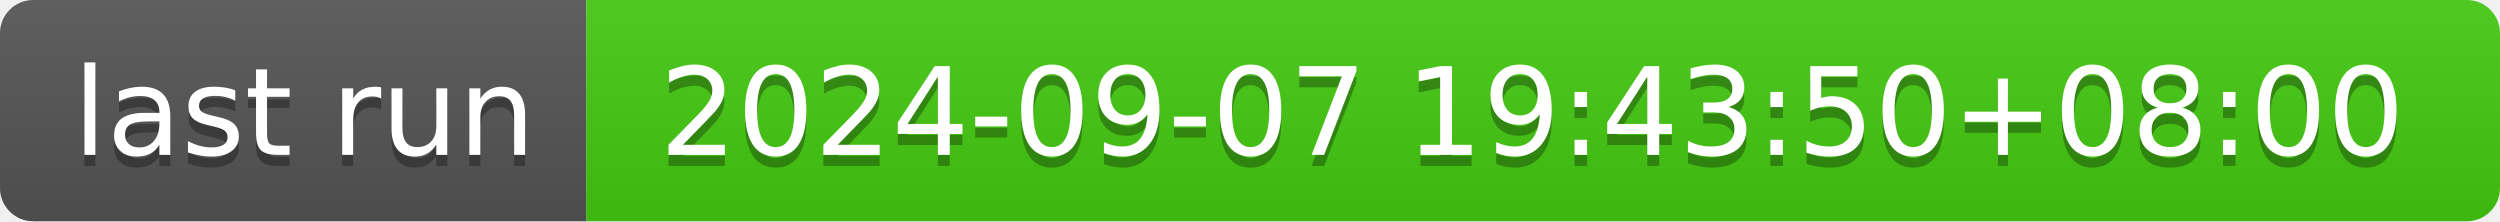
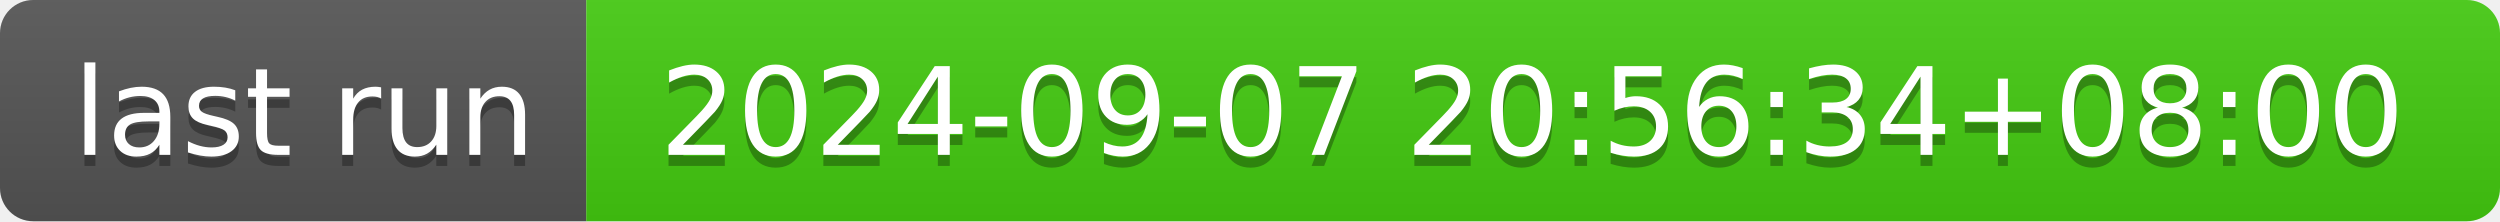
- <svg xmlns="http://www.w3.org/2000/svg" width="226" height="20" role="img" aria-label="last run: 2024-09-07 19:43:50+08:00">
+ <svg xmlns="http://www.w3.org/2000/svg" width="226" height="20" role="img" aria-label="last run: 2024-09-07 20:56:34+08:00">
  <linearGradient id="s" x2="0" y2="100%">
    <stop offset="0" stop-color="#bbb" stop-opacity=".1" />
    <stop offset="1" stop-opacity=".1" />
  </linearGradient>
  <clipPath id="r">
    <rect width="226" height="20" rx="3" fill="#fff" />
  </clipPath>
  <g clip-path="url(#r)">
    <rect width="53" height="20" fill="#555" />
    <rect x="53" width="173" height="20" fill="#4c1" />
    <rect width="226" height="20" fill="url(#s)" />
  </g>
  <g fill="#fff" text-anchor="middle" font-family="Verdana,Geneva,DejaVu Sans,sans-serif" text-rendering="geometricPrecision" font-size="110">
    <text aria-hidden="true" x="275" y="150" fill="#010101" fill-opacity=".3" transform="scale(.1)" textLength="430">last run</text>
    <text x="275" y="140" transform="scale(.1)" fill="#fff" textLength="430">last run</text>
-     <text aria-hidden="true" x="1385" y="150" fill="#010101" fill-opacity=".3" transform="scale(.1)" textLength="1630">2024-09-07 19:43:50+08:00</text>
-     <text x="1385" y="140" transform="scale(.1)" fill="#fff" textLength="1630">2024-09-07 19:43:50+08:00</text>
+     <text aria-hidden="true" x="1385" y="150" fill="#010101" fill-opacity=".3" transform="scale(.1)" textLength="1630">2024-09-07 20:56:34+08:00</text>
+     <text x="1385" y="140" transform="scale(.1)" fill="#fff" textLength="1630">2024-09-07 20:56:34+08:00</text>
  </g>
</svg>
